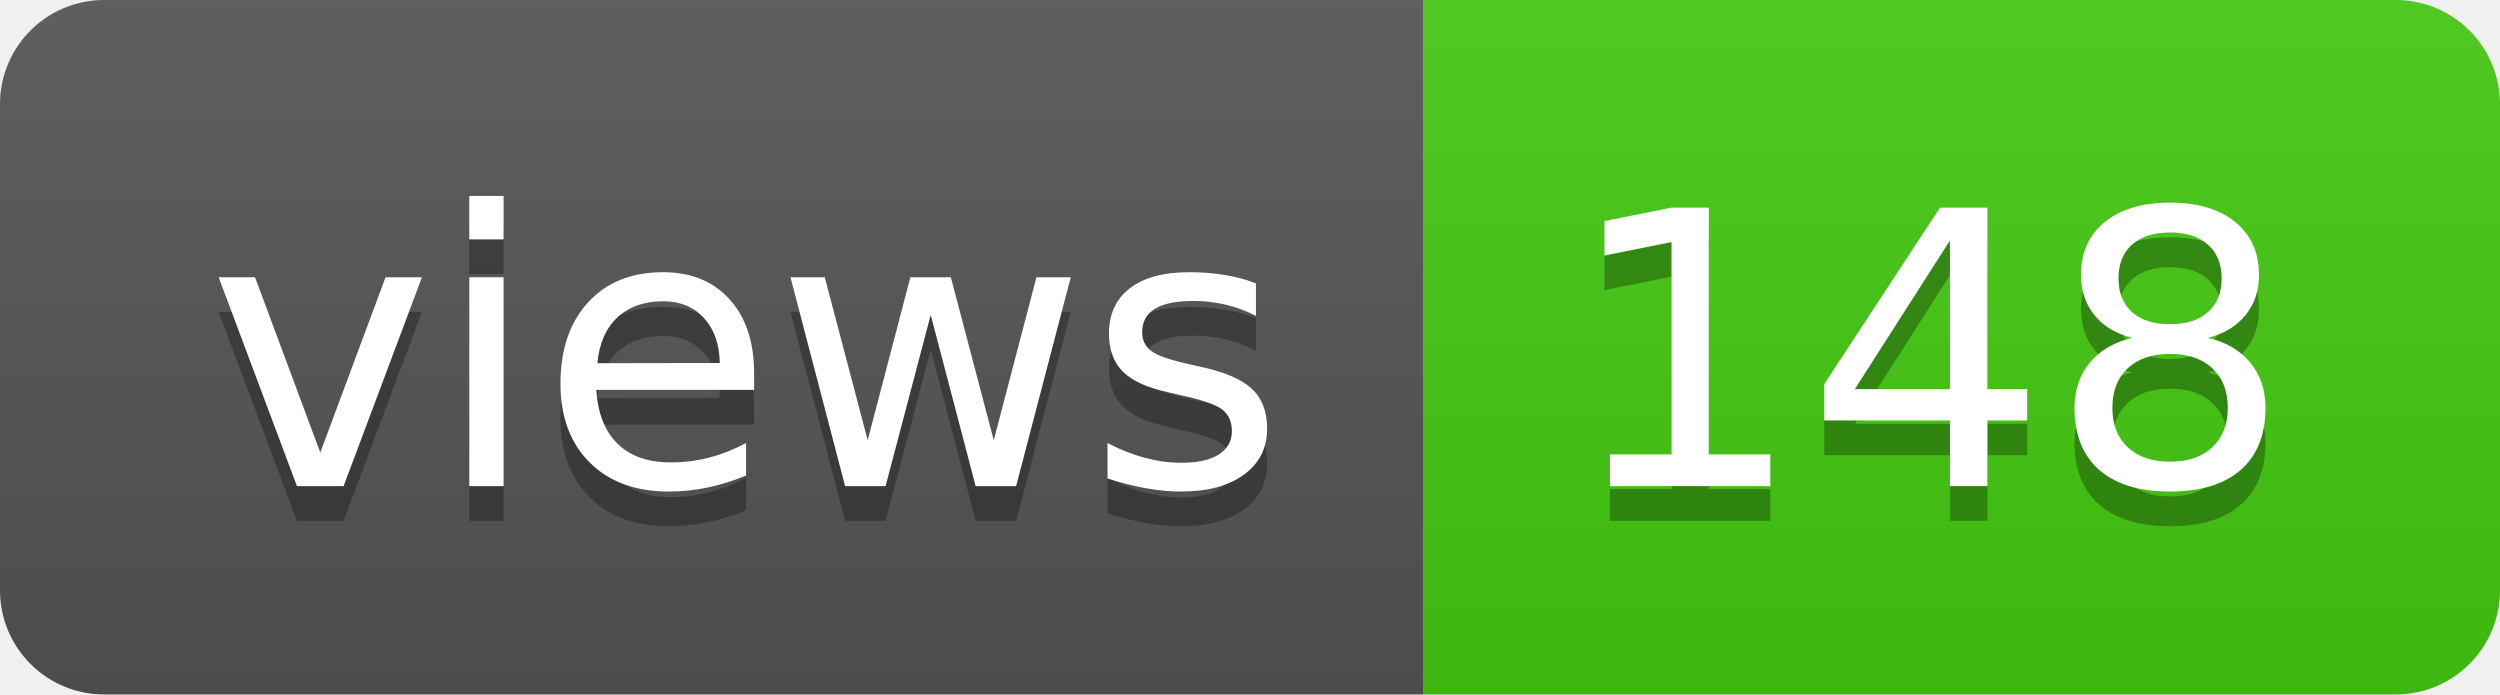
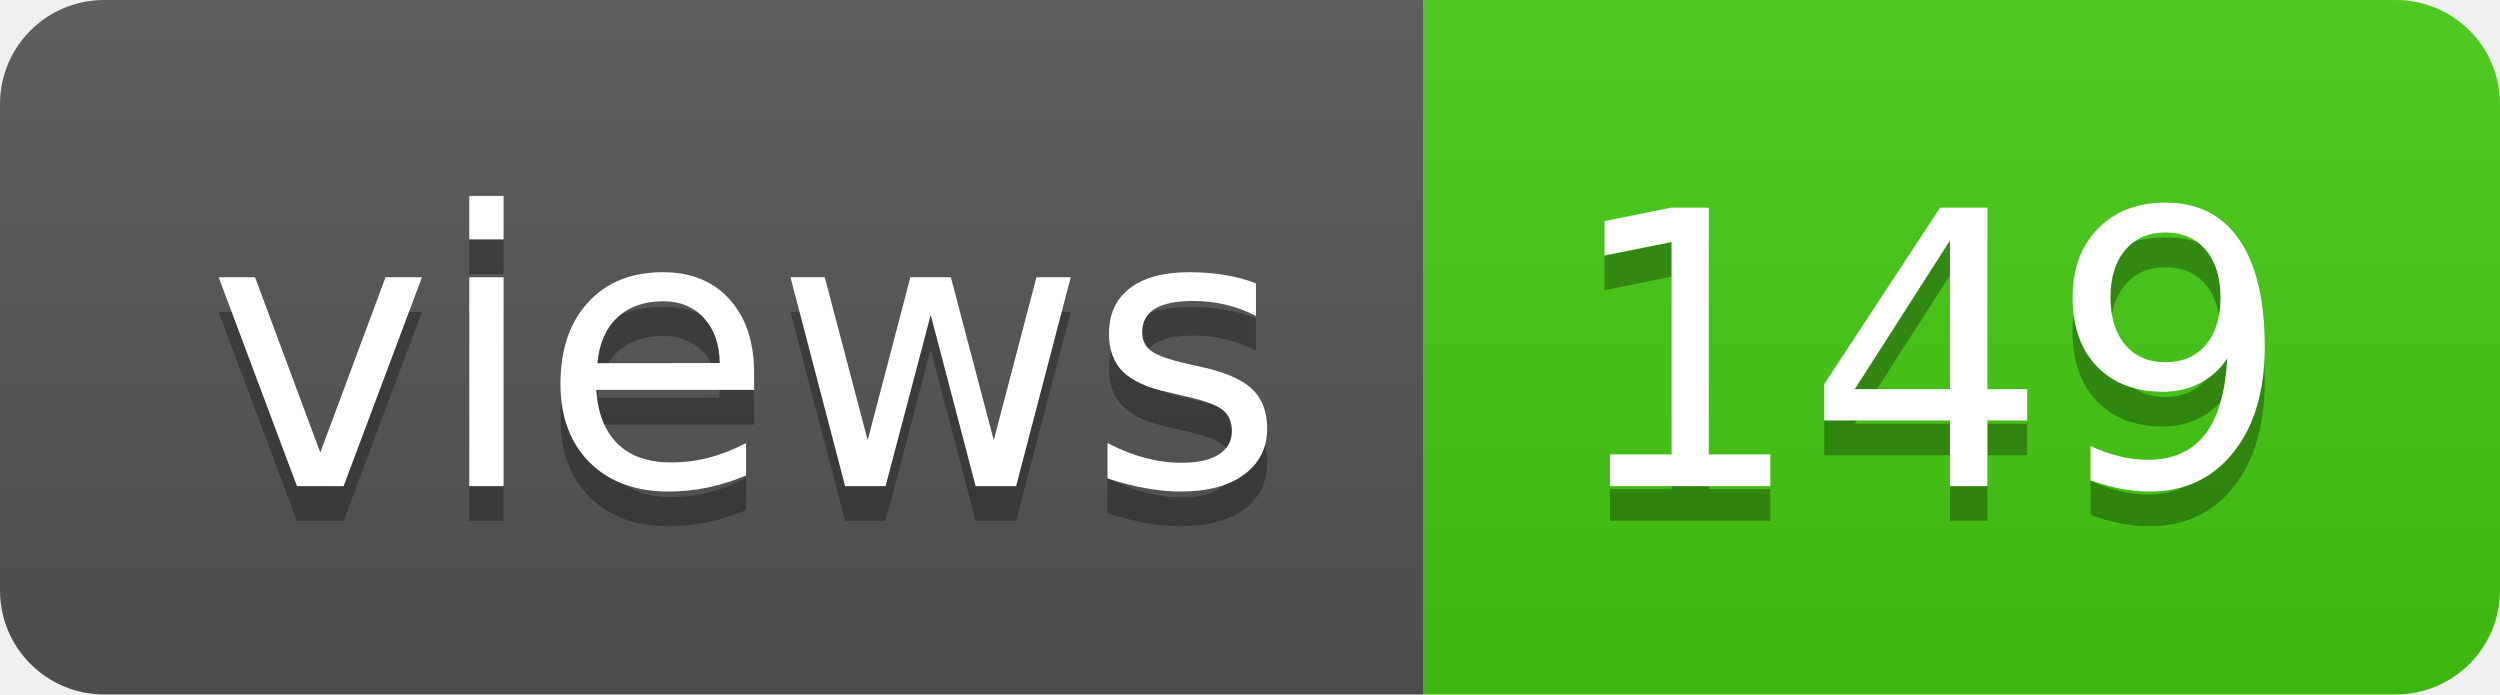
- <svg xmlns="http://www.w3.org/2000/svg" width="72" height="20" role="img" aria-label="views: 148">
+ <svg xmlns="http://www.w3.org/2000/svg" width="72" height="20" role="img" aria-label="views: 149">
  <linearGradient id="s" x2="0" y2="100%">
    <stop offset="0" stop-color="#bbb" stop-opacity=".1" />
    <stop offset="1" stop-opacity=".1" />
  </linearGradient>
  <clipPath id="r">
    <rect width="72" height="20" rx="3" fill="#fff" />
  </clipPath>
  <g clip-path="url(#r)">
    <rect width="41" height="20" fill="#555" />
    <rect x="41" width="31" height="20" fill="#4c1" />
    <rect width="72" height="20" fill="url(#s)" />
  </g>
  <g fill="#fff" text-anchor="middle" font-family="Verdana,Geneva,DejaVu Sans,sans-serif" text-rendering="geometricPrecision" font-size="110">
    <text aria-hidden="true" x="215" y="150" fill="#010101" fill-opacity=".3" transform="scale(.1)" textLength="310">views</text>
    <text x="215" y="140" transform="scale(.1)" fill="#fff" textLength="310">views</text>
-     <text aria-hidden="true" x="555" y="150" fill="#010101" fill-opacity=".3" transform="scale(.1)" textLength="210">148</text>
-     <text x="555" y="140" transform="scale(.1)" fill="#fff" textLength="210">148</text>
+     <text aria-hidden="true" x="555" y="150" fill="#010101" fill-opacity=".3" transform="scale(.1)" textLength="210">149</text>
+     <text x="555" y="140" transform="scale(.1)" fill="#fff" textLength="210">149</text>
  </g>
</svg>
